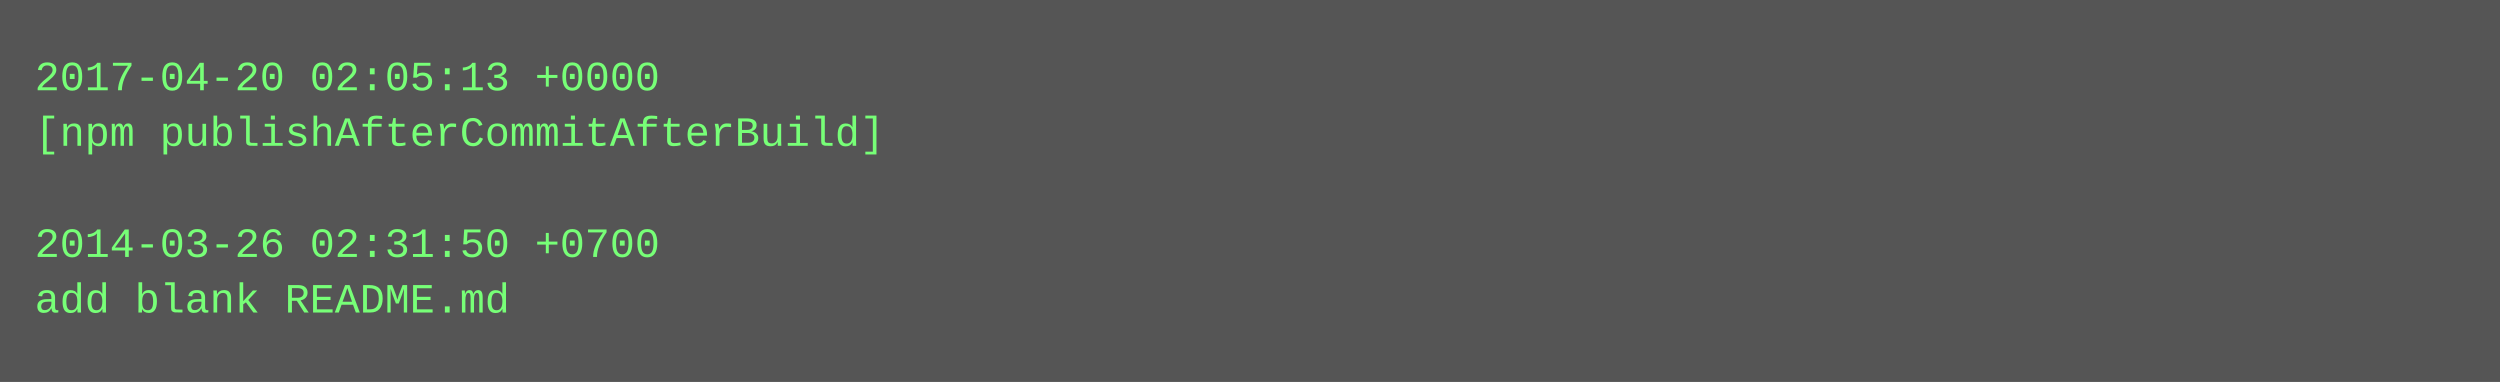
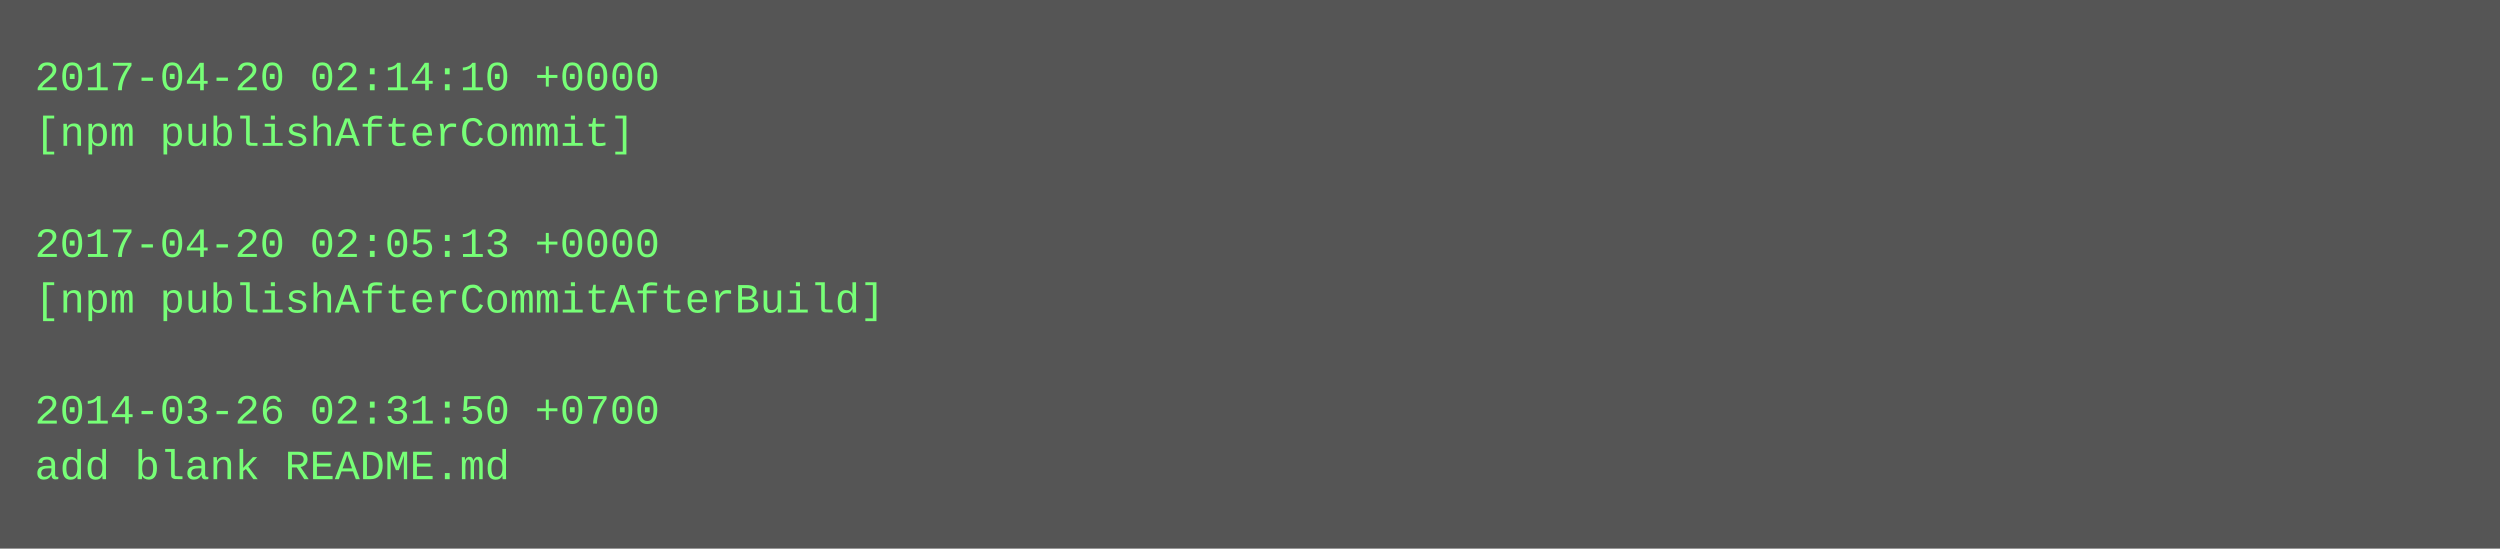
- <svg xmlns="http://www.w3.org/2000/svg" height="110" width="720">
-   <rect height="110" fill="#555" width="720" />
+ <svg xmlns="http://www.w3.org/2000/svg" height="158" width="720">
+   <rect height="158" fill="#555" width="720" />
  <text fill="#7f7" font-family="Courier New" font-size="12" xml:space="preserve">
-     <tspan x="10" y="26">2017-04-20 02:05:13 +0000</tspan>
-     <tspan x="10" y="42">[npm publishAfterCommitAfterBuild]</tspan>
+     <tspan x="10" y="26">2017-04-20 02:14:10 +0000</tspan>
+     <tspan x="10" y="42">[npm publishAfterCommit]</tspan>
    <tspan x="10" y="58" />
-     <tspan x="10" y="74">2014-03-26 02:31:50 +0700</tspan>
-     <tspan x="10" y="90">add blank README.md</tspan>
+     <tspan x="10" y="74">2017-04-20 02:05:13 +0000</tspan>
+     <tspan x="10" y="90">[npm publishAfterCommitAfterBuild]</tspan>
+     <tspan x="10" y="106" />
+     <tspan x="10" y="122">2014-03-26 02:31:50 +0700</tspan>
+     <tspan x="10" y="138">add blank README.md</tspan>
  </text>
</svg>
